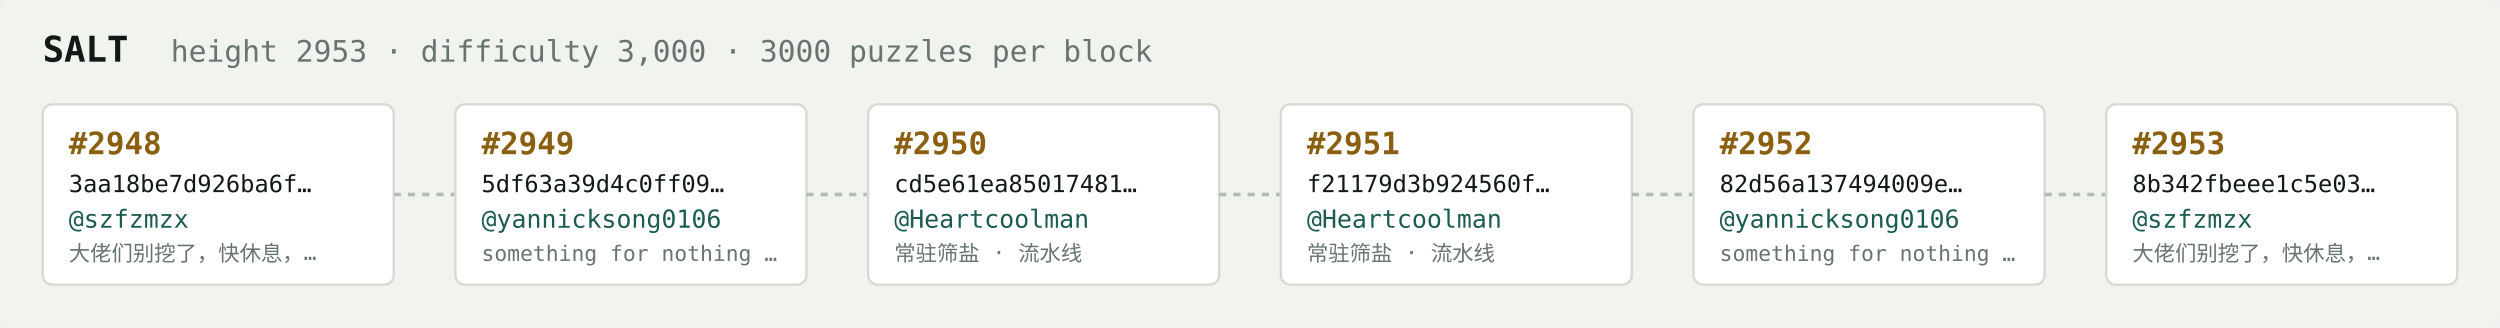
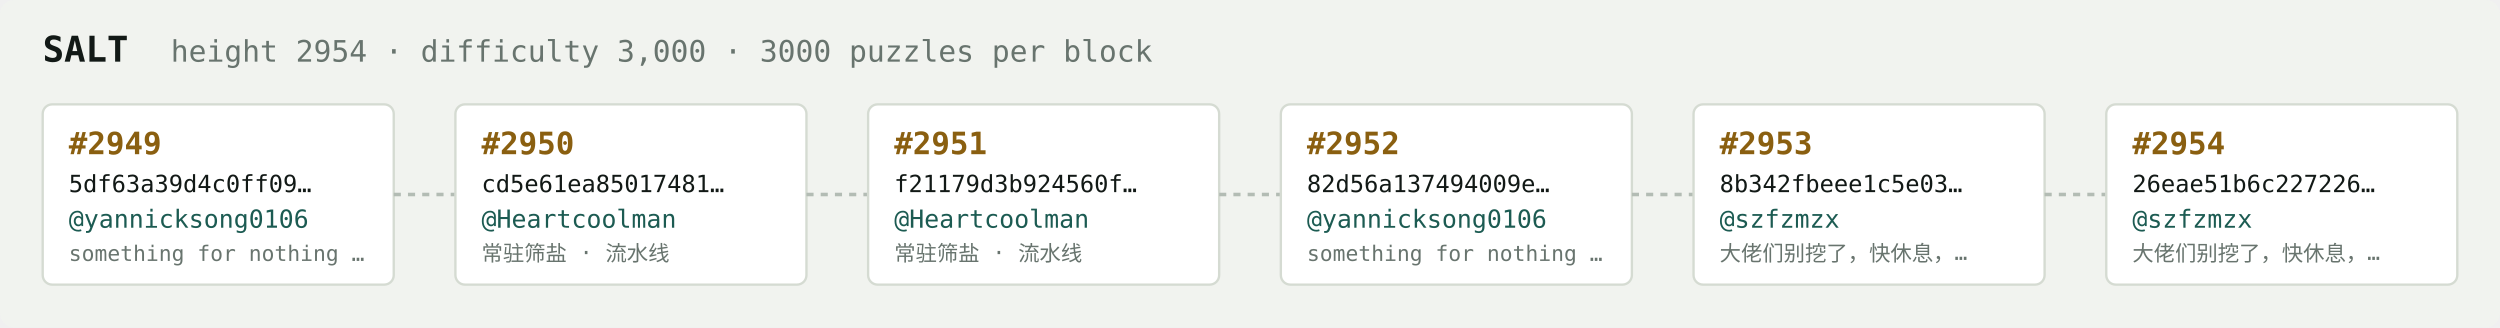
<svg xmlns="http://www.w3.org/2000/svg" width="1054" height="138" viewBox="0 0 1054 138" font-family="ui-monospace,SFMono-Regular,Menlo,monospace">
  <rect fill="#f1f3ef" width="1054" height="138" rx="6" />
  <text x="18" y="26" fill="#121916" font-size="15" font-weight="700">SALT</text>
-   <text x="72" y="26" fill="#68746e" font-size="12.5">height 2953 · difficulty 3,000 · 3000 puzzles per block</text>
+   <text x="72" y="26" fill="#68746e" font-size="12.5">height 2954 · difficulty 3,000 · 3000 puzzles per block</text>
  <rect x="18" y="44" width="148" height="76" rx="4" fill="#ffffff" stroke="#d5dbd2" stroke-width="1" />
-   <text x="29" y="65" fill="#8a5f10" font-size="13" font-weight="700">#2948</text>
-   <text x="29" y="81" fill="#121916" font-size="10">3aa18be7d926ba6f…</text>
-   <text x="29" y="96" fill="#1c5b52" font-size="10.5">@szfzmzx</text>
-   <text x="29" y="110" fill="#68746e" font-size="9">大佬们别挖了，快休息，…</text>
+   <text x="29" y="65" fill="#8a5f10" font-size="13" font-weight="700">#2949</text>
+   <text x="29" y="81" fill="#121916" font-size="10">5df63a39d4c0ff09…</text>
+   <text x="29" y="96" fill="#1c5b52" font-size="10.5">@yannicksong0106</text>
+   <text x="29" y="110" fill="#68746e" font-size="9">something for nothing …</text>
  <line x1="166" y1="82.0" x2="192" y2="82.0" stroke="#b3bcb4" stroke-width="1.5" stroke-dasharray="3 3" />
  <rect x="192" y="44" width="148" height="76" rx="4" fill="#ffffff" stroke="#d5dbd2" stroke-width="1" />
-   <text x="203" y="65" fill="#8a5f10" font-size="13" font-weight="700">#2949</text>
-   <text x="203" y="81" fill="#121916" font-size="10">5df63a39d4c0ff09…</text>
-   <text x="203" y="96" fill="#1c5b52" font-size="10.5">@yannicksong0106</text>
-   <text x="203" y="110" fill="#68746e" font-size="9">something for nothing …</text>
+   <text x="203" y="65" fill="#8a5f10" font-size="13" font-weight="700">#2950</text>
+   <text x="203" y="81" fill="#121916" font-size="10">cd5e61ea85017481…</text>
+   <text x="203" y="96" fill="#1c5b52" font-size="10.5">@Heartcoolman</text>
+   <text x="203" y="110" fill="#68746e" font-size="9">常驻筛盐 · 流水线</text>
  <line x1="340" y1="82.0" x2="366" y2="82.0" stroke="#b3bcb4" stroke-width="1.5" stroke-dasharray="3 3" />
  <rect x="366" y="44" width="148" height="76" rx="4" fill="#ffffff" stroke="#d5dbd2" stroke-width="1" />
-   <text x="377" y="65" fill="#8a5f10" font-size="13" font-weight="700">#2950</text>
-   <text x="377" y="81" fill="#121916" font-size="10">cd5e61ea85017481…</text>
+   <text x="377" y="65" fill="#8a5f10" font-size="13" font-weight="700">#2951</text>
+   <text x="377" y="81" fill="#121916" font-size="10">f21179d3b924560f…</text>
  <text x="377" y="96" fill="#1c5b52" font-size="10.5">@Heartcoolman</text>
  <text x="377" y="110" fill="#68746e" font-size="9">常驻筛盐 · 流水线</text>
  <line x1="514" y1="82.0" x2="540" y2="82.0" stroke="#b3bcb4" stroke-width="1.5" stroke-dasharray="3 3" />
  <rect x="540" y="44" width="148" height="76" rx="4" fill="#ffffff" stroke="#d5dbd2" stroke-width="1" />
-   <text x="551" y="65" fill="#8a5f10" font-size="13" font-weight="700">#2951</text>
-   <text x="551" y="81" fill="#121916" font-size="10">f21179d3b924560f…</text>
-   <text x="551" y="96" fill="#1c5b52" font-size="10.5">@Heartcoolman</text>
-   <text x="551" y="110" fill="#68746e" font-size="9">常驻筛盐 · 流水线</text>
+   <text x="551" y="65" fill="#8a5f10" font-size="13" font-weight="700">#2952</text>
+   <text x="551" y="81" fill="#121916" font-size="10">82d56a137494009e…</text>
+   <text x="551" y="96" fill="#1c5b52" font-size="10.5">@yannicksong0106</text>
+   <text x="551" y="110" fill="#68746e" font-size="9">something for nothing …</text>
  <line x1="688" y1="82.0" x2="714" y2="82.0" stroke="#b3bcb4" stroke-width="1.5" stroke-dasharray="3 3" />
  <rect x="714" y="44" width="148" height="76" rx="4" fill="#ffffff" stroke="#d5dbd2" stroke-width="1" />
-   <text x="725" y="65" fill="#8a5f10" font-size="13" font-weight="700">#2952</text>
-   <text x="725" y="81" fill="#121916" font-size="10">82d56a137494009e…</text>
-   <text x="725" y="96" fill="#1c5b52" font-size="10.5">@yannicksong0106</text>
-   <text x="725" y="110" fill="#68746e" font-size="9">something for nothing …</text>
+   <text x="725" y="65" fill="#8a5f10" font-size="13" font-weight="700">#2953</text>
+   <text x="725" y="81" fill="#121916" font-size="10">8b342fbeee1c5e03…</text>
+   <text x="725" y="96" fill="#1c5b52" font-size="10.5">@szfzmzx</text>
+   <text x="725" y="110" fill="#68746e" font-size="9">大佬们别挖了，快休息，…</text>
  <line x1="862" y1="82.0" x2="888" y2="82.0" stroke="#b3bcb4" stroke-width="1.5" stroke-dasharray="3 3" />
  <rect x="888" y="44" width="148" height="76" rx="4" fill="#ffffff" stroke="#d5dbd2" stroke-width="1" />
-   <text x="899" y="65" fill="#8a5f10" font-size="13" font-weight="700">#2953</text>
-   <text x="899" y="81" fill="#121916" font-size="10">8b342fbeee1c5e03…</text>
+   <text x="899" y="65" fill="#8a5f10" font-size="13" font-weight="700">#2954</text>
+   <text x="899" y="81" fill="#121916" font-size="10">26eae51b6c227226…</text>
  <text x="899" y="96" fill="#1c5b52" font-size="10.5">@szfzmzx</text>
  <text x="899" y="110" fill="#68746e" font-size="9">大佬们别挖了，快休息，…</text>
</svg>
